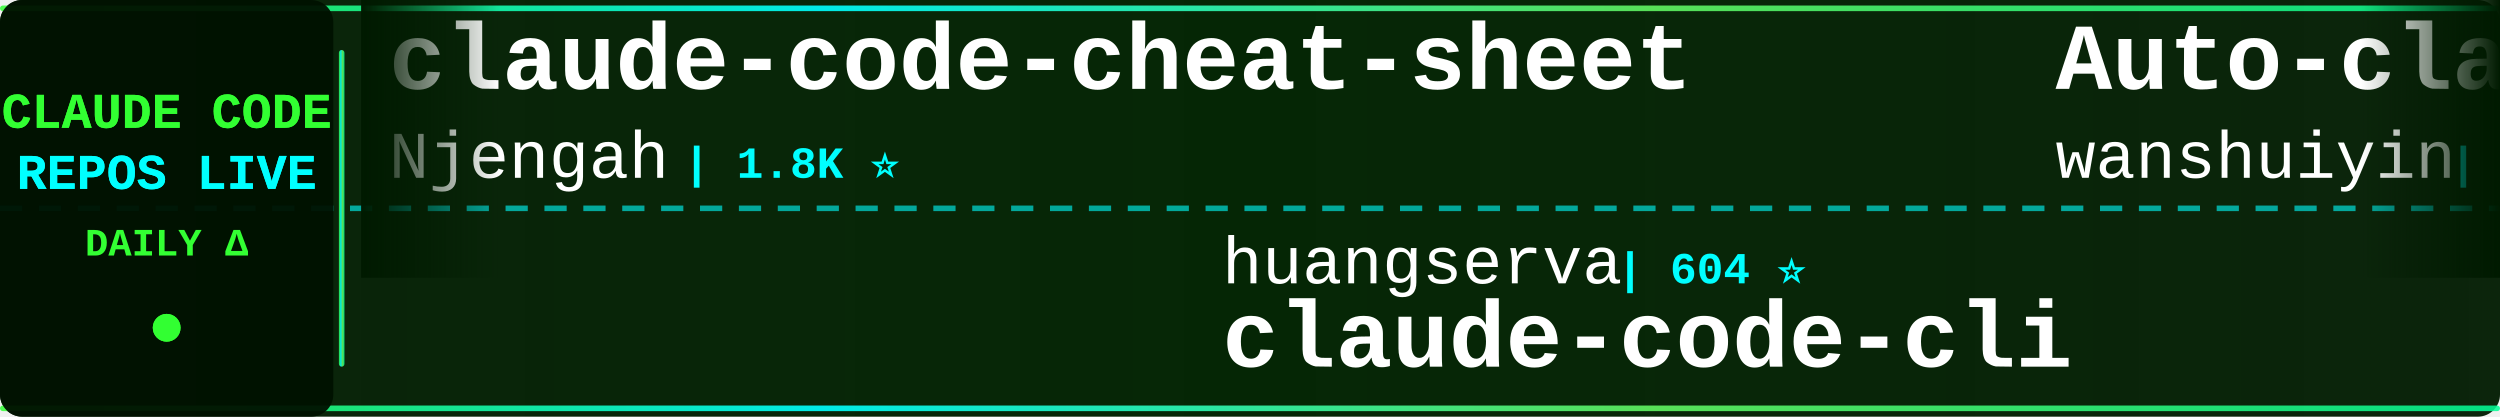
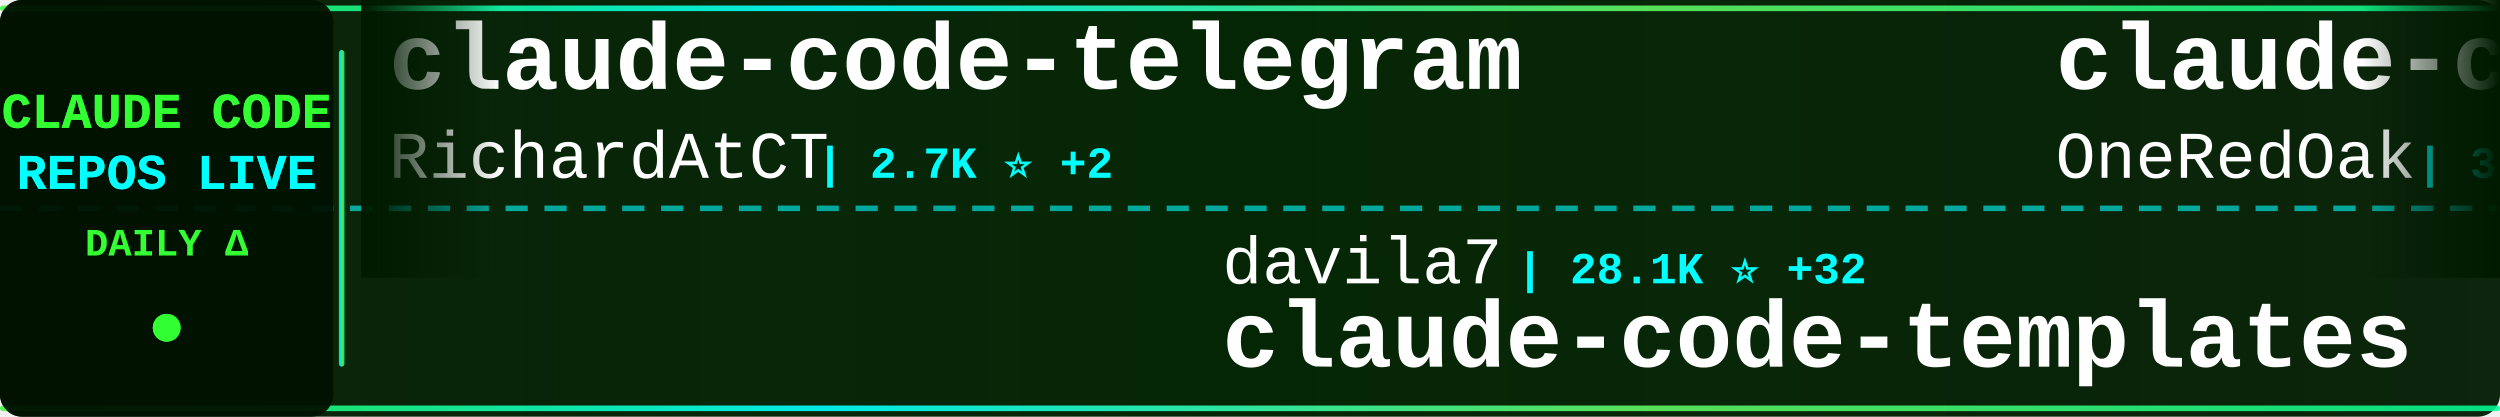
<svg xmlns="http://www.w3.org/2000/svg" width="900" height="150">
  <defs>
    <linearGradient id="tickerBg" x1="0%" y1="0%" x2="100%" y2="0%">
      <stop offset="0%" style="stop-color:#001a00;stop-opacity:0.95" />
      <stop offset="50%" style="stop-color:#002200;stop-opacity:0.98" />
      <stop offset="100%" style="stop-color:#001a00;stop-opacity:0.95" />
    </linearGradient>
    <linearGradient id="borderGrad" x1="0%" y1="0%" x2="100%" y2="0%">
      <stop offset="0%" style="stop-color:#33ff33;stop-opacity:0.85">
        <animate attributeName="stop-opacity" values="0.85;1;0.85" dur="2s" repeatCount="indefinite" />
      </stop>
      <stop offset="33%" style="stop-color:#00ffff;stop-opacity:0.9">
        <animate attributeName="stop-opacity" values="0.9;1;0.9" dur="2.2s" repeatCount="indefinite" />
      </stop>
      <stop offset="66%" style="stop-color:#66ff66;stop-opacity:0.85">
        <animate attributeName="stop-opacity" values="0.85;1;0.85" dur="1.8s" repeatCount="indefinite" />
      </stop>
      <stop offset="100%" style="stop-color:#00ff99;stop-opacity:0.85">
        <animate attributeName="stop-opacity" values="0.85;1;0.85" dur="2s" repeatCount="indefinite" />
      </stop>
    </linearGradient>
    <filter id="textGlow">
      <feGaussianBlur stdDeviation="0.1" result="coloredBlur" />
      <feMerge>
        <feMergeNode in="coloredBlur" />
        <feMergeNode in="SourceGraphic" />
      </feMerge>
    </filter>
    <filter id="metricGlow">
      <feGaussianBlur stdDeviation="0.2" result="coloredBlur" />
      <feMerge>
        <feMergeNode in="coloredBlur" />
        <feMergeNode in="SourceGraphic" />
      </feMerge>
    </filter>
    <linearGradient id="leftFade" x1="0%" y1="0%" x2="100%" y2="0%">
      <stop offset="0%" style="stop-color:#001a00;stop-opacity:1" />
      <stop offset="100%" style="stop-color:#001a00;stop-opacity:0" />
    </linearGradient>
    <linearGradient id="rightFade" x1="0%" y1="0%" x2="100%" y2="0%">
      <stop offset="0%" style="stop-color:#001a00;stop-opacity:0" />
      <stop offset="100%" style="stop-color:#001a00;stop-opacity:1" />
    </linearGradient>
  </defs>
  <rect width="900" height="150" fill="url(#tickerBg)" rx="8" />
  <rect x="0" y="2" width="900" height="2" fill="url(#borderGrad)" rx="1" />
  <rect x="0" y="146" width="900" height="2" fill="url(#borderGrad)" rx="1" />
  <line x1="0" y1="75" x2="900" y2="75" stroke="#00ffff" stroke-width="2" stroke-dasharray="8 6" opacity="0.6" />
  <rect x="0" y="0" width="120" height="150" fill="#001100" opacity="0.95" rx="8" />
  <text x="60" y="46" font-family="'Courier New', monospace" font-size="18" font-weight="bold" fill="#33ff33" text-anchor="middle" filter="url(#textGlow)">
    CLAUDE CODE
  </text>
  <text x="60" y="68" font-family="'Courier New', monospace" font-size="18" font-weight="bold" fill="#00ffff" text-anchor="middle" filter="url(#textGlow)">
    REPOS LIVE
  </text>
  <text x="60" y="92" font-family="'Courier New', monospace" font-size="14" font-weight="bold" fill="#33ff33" text-anchor="middle">
    DAILY Δ
  </text>
  <circle cx="60" cy="118" r="5" fill="#33ff33" filter="url(#metricGlow)">
    <animate attributeName="r" values="4;6;4" dur="1.5s" repeatCount="indefinite" />
    <animate attributeName="opacity" values="0.6;1;0.6" dur="1.5s" repeatCount="indefinite" />
  </circle>
  <rect x="122" y="18" width="2" height="114" fill="url(#borderGrad)" rx="1" />
  <clipPath id="tickerClip">
    <rect x="130" y="0" width="770" height="150" />
  </clipPath>
  <g clip-path="url(#tickerClip)">
    <g id="tickerItems">
      <animateTransform attributeName="transform" attributeType="XML" type="translate" from="0 0" to="-3000 0" dur="54s" repeatCount="indefinite" />
      <g transform="translate(0, 0)">
-         <text x="140" y="32" font-family="'Courier New', monospace" font-size="34" font-weight="bold" fill="#ffffff">claude-code-cheat-sheet</text>
-         <text x="140" y="64" font-family="'Courier New', monospace" font-size="24" font-weight="normal" fill="#ffffff" opacity="1.0">Njengah</text>
-         <text x="246" y="64" font-family="'Courier New', monospace" font-size="16" font-weight="bold" fill="#00ffff"> | 1.8K ⭐</text>
+         <text x="140" y="32" font-family="'Courier New', monospace" font-size="34" font-weight="bold" fill="#ffffff">claude-code-telegram</text>
+         <text x="140" y="64" font-family="'Courier New', monospace" font-size="24" font-weight="normal" fill="#ffffff" opacity="1.0">RichardAtCT</text>
+         <text x="294" y="64" font-family="'Courier New', monospace" font-size="16" font-weight="bold" fill="#00ffff"> | 2.7K ⭐ +2</text>
      </g>
      <g transform="translate(300, 0)">
-         <text x="140" y="102" font-family="'Courier New', monospace" font-size="24" font-weight="normal" fill="#ffffff" opacity="1.0">huangserva</text>
-         <text x="282" y="102" font-family="'Courier New', monospace" font-size="16" font-weight="bold" fill="#00ffff"> | 604 ⭐</text>
-         <text x="140" y="132" font-family="'Courier New', monospace" font-size="34" font-weight="bold" fill="#ffffff">claude-code-cli</text>
+         <text x="140" y="102" font-family="'Courier New', monospace" font-size="24" font-weight="normal" fill="#ffffff" opacity="1.0">davila7</text>
+         <text x="246" y="102" font-family="'Courier New', monospace" font-size="16" font-weight="bold" fill="#00ffff"> | 28.1K ⭐ +32</text>
+         <text x="140" y="132" font-family="'Courier New', monospace" font-size="34" font-weight="bold" fill="#ffffff">claude-code-templates</text>
      </g>
      <g transform="translate(600, 0)">
-         <text x="140" y="32" font-family="'Courier New', monospace" font-size="34" font-weight="bold" fill="#ffffff">Auto-claude-code-researc...</text>
-         <text x="140" y="64" font-family="'Courier New', monospace" font-size="24" font-weight="normal" fill="#ffffff" opacity="1.0">wanshuiyin</text>
-         <text x="282" y="64" font-family="'Courier New', monospace" font-size="16" font-weight="bold" fill="#00ffff"> | 12.1K ⭐ +85</text>
+         <text x="140" y="32" font-family="'Courier New', monospace" font-size="34" font-weight="bold" fill="#ffffff">claude-code-workflows</text>
+         <text x="140" y="64" font-family="'Courier New', monospace" font-size="24" font-weight="normal" fill="#ffffff" opacity="1.0">OneRedOak</text>
+         <text x="270" y="64" font-family="'Courier New', monospace" font-size="16" font-weight="bold" fill="#00ffff"> | 3.8K ⭐</text>
      </g>
      <g transform="translate(900, 0)">
-         <text x="140" y="102" font-family="'Courier New', monospace" font-size="24" font-weight="normal" fill="#ffffff" opacity="1.0">anthropics</text>
-         <text x="282" y="102" font-family="'Courier New', monospace" font-size="16" font-weight="bold" fill="#00ffff"> | 5.3K ⭐ +20</text>
-         <text x="140" y="132" font-family="'Courier New', monospace" font-size="34" font-weight="bold" fill="#ffffff">claude-code-security-rev...</text>
+         <text x="140" y="102" font-family="'Courier New', monospace" font-size="24" font-weight="normal" fill="#ffffff" opacity="1.0">kodu-ai</text>
+         <text x="246" y="102" font-family="'Courier New', monospace" font-size="16" font-weight="bold" fill="#00ffff"> | 5.3K ⭐</text>
+         <text x="140" y="132" font-family="'Courier New', monospace" font-size="34" font-weight="bold" fill="#ffffff">claude-coder</text>
      </g>
      <g transform="translate(1200, 0)">
-         <text x="140" y="32" font-family="'Courier New', monospace" font-size="34" font-weight="bold" fill="#ffffff">claude-code-engineering</text>
-         <text x="140" y="64" font-family="'Courier New', monospace" font-size="24" font-weight="normal" fill="#ffffff" opacity="1.0">huangjia2019</text>
-         <text x="306" y="64" font-family="'Courier New', monospace" font-size="16" font-weight="bold" fill="#00ffff"> | 839 ⭐ +7</text>
+         <text x="140" y="32" font-family="'Courier New', monospace" font-size="34" font-weight="bold" fill="#ffffff">free-claude-code</text>
+         <text x="140" y="64" font-family="'Courier New', monospace" font-size="24" font-weight="normal" fill="#ffffff" opacity="1.0">Alishahryar1</text>
+         <text x="306" y="64" font-family="'Courier New', monospace" font-size="16" font-weight="bold" fill="#00ffff"> | 34.7K ⭐ +251</text>
      </g>
      <g transform="translate(1500, 0)">
-         <text x="140" y="102" font-family="'Courier New', monospace" font-size="24" font-weight="normal" fill="#ffffff" opacity="1.0">rohitg00</text>
-         <text x="258" y="102" font-family="'Courier New', monospace" font-size="16" font-weight="bold" fill="#00ffff"> | 2.1K ⭐ +15</text>
-         <text x="140" y="132" font-family="'Courier New', monospace" font-size="34" font-weight="bold" fill="#ffffff">awesome-claude-code-tool...</text>
+         <text x="140" y="102" font-family="'Courier New', monospace" font-size="24" font-weight="normal" fill="#ffffff" opacity="1.0">Cranot</text>
+         <text x="234" y="102" font-family="'Courier New', monospace" font-size="16" font-weight="bold" fill="#00ffff"> | 2.8K ⭐</text>
+         <text x="140" y="132" font-family="'Courier New', monospace" font-size="34" font-weight="bold" fill="#ffffff">claude-code-guide</text>
      </g>
      <g transform="translate(1800, 0)">
-         <text x="140" y="32" font-family="'Courier New', monospace" font-size="34" font-weight="bold" fill="#ffffff">claude-code-prompts</text>
-         <text x="140" y="64" font-family="'Courier New', monospace" font-size="24" font-weight="normal" fill="#ffffff" opacity="1.0">repowise-dev</text>
-         <text x="306" y="64" font-family="'Courier New', monospace" font-size="16" font-weight="bold" fill="#00ffff"> | 1.1K ⭐ +2</text>
+         <text x="140" y="32" font-family="'Courier New', monospace" font-size="34" font-weight="bold" fill="#ffffff">Claude-Code</text>
+         <text x="140" y="64" font-family="'Courier New', monospace" font-size="24" font-weight="normal" fill="#ffffff" opacity="1.0">KPR111</text>
+         <text x="234" y="64" font-family="'Courier New', monospace" font-size="16" font-weight="bold" fill="#00ffff"> | 18 ⭐</text>
      </g>
      <g transform="translate(2100, 0)">
-         <text x="140" y="102" font-family="'Courier New', monospace" font-size="24" font-weight="normal" fill="#ffffff" opacity="1.0">Donchitos</text>
-         <text x="270" y="102" font-family="'Courier New', monospace" font-size="16" font-weight="bold" fill="#00ffff"> | 21.7K ⭐ +70</text>
-         <text x="140" y="132" font-family="'Courier New', monospace" font-size="34" font-weight="bold" fill="#ffffff">Claude-Code-Game-Studios</text>
+         <text x="140" y="102" font-family="'Courier New', monospace" font-size="24" font-weight="normal" fill="#ffffff" opacity="1.0">JrCx7scC</text>
+         <text x="258" y="102" font-family="'Courier New', monospace" font-size="16" font-weight="bold" fill="#00ffff"> | 370 ⭐</text>
+         <text x="140" y="132" font-family="'Courier New', monospace" font-size="34" font-weight="bold" fill="#ffffff">claude-code-source</text>
      </g>
      <g transform="translate(2400, 0)">
-         <text x="140" y="32" font-family="'Courier New', monospace" font-size="34" font-weight="bold" fill="#ffffff">sc-claude-code-files</text>
-         <text x="140" y="64" font-family="'Courier New', monospace" font-size="24" font-weight="normal" fill="#ffffff" opacity="1.0">https-deeplearning-ai</text>
-         <text x="414" y="64" font-family="'Courier New', monospace" font-size="16" font-weight="bold" fill="#00ffff"> | 528 ⭐</text>
+         <text x="140" y="32" font-family="'Courier New', monospace" font-size="34" font-weight="bold" fill="#ffffff">claude-code-source-build</text>
+         <text x="140" y="64" font-family="'Courier New', monospace" font-size="24" font-weight="normal" fill="#ffffff" opacity="1.0">andrew-kramer-inno</text>
+         <text x="378" y="64" font-family="'Courier New', monospace" font-size="16" font-weight="bold" fill="#00ffff"> | 591 ⭐</text>
      </g>
      <g transform="translate(2700, 0)">
-         <text x="140" y="102" font-family="'Courier New', monospace" font-size="24" font-weight="normal" fill="#ffffff" opacity="1.0">liuup</text>
-         <text x="222" y="102" font-family="'Courier New', monospace" font-size="16" font-weight="bold" fill="#00ffff"> | 3.2K ⭐ +23</text>
-         <text x="140" y="132" font-family="'Courier New', monospace" font-size="34" font-weight="bold" fill="#ffffff">claude-code-analysis</text>
+         <text x="140" y="102" font-family="'Courier New', monospace" font-size="24" font-weight="normal" fill="#ffffff" opacity="1.0">fuergaosi233</text>
+         <text x="306" y="102" font-family="'Courier New', monospace" font-size="16" font-weight="bold" fill="#00ffff"> | 2.7K ⭐ +1</text>
+         <text x="140" y="132" font-family="'Courier New', monospace" font-size="34" font-weight="bold" fill="#ffffff">claude-code-proxy</text>
      </g>
      <g transform="translate(3000, 0)">
-         <text x="140" y="32" font-family="'Courier New', monospace" font-size="34" font-weight="bold" fill="#ffffff">claude-code-cheat-sheet</text>
-         <text x="140" y="64" font-family="'Courier New', monospace" font-size="24" font-weight="normal" fill="#ffffff" opacity="1.0">Njengah</text>
-         <text x="246" y="64" font-family="'Courier New', monospace" font-size="16" font-weight="bold" fill="#00ffff"> | 1.8K ⭐</text>
+         <text x="140" y="32" font-family="'Courier New', monospace" font-size="34" font-weight="bold" fill="#ffffff">claude-code-telegram</text>
+         <text x="140" y="64" font-family="'Courier New', monospace" font-size="24" font-weight="normal" fill="#ffffff" opacity="1.0">RichardAtCT</text>
+         <text x="294" y="64" font-family="'Courier New', monospace" font-size="16" font-weight="bold" fill="#00ffff"> | 2.7K ⭐ +2</text>
      </g>
      <g transform="translate(3300, 0)">
-         <text x="140" y="102" font-family="'Courier New', monospace" font-size="24" font-weight="normal" fill="#ffffff" opacity="1.0">huangserva</text>
-         <text x="282" y="102" font-family="'Courier New', monospace" font-size="16" font-weight="bold" fill="#00ffff"> | 604 ⭐</text>
-         <text x="140" y="132" font-family="'Courier New', monospace" font-size="34" font-weight="bold" fill="#ffffff">claude-code-cli</text>
+         <text x="140" y="102" font-family="'Courier New', monospace" font-size="24" font-weight="normal" fill="#ffffff" opacity="1.0">davila7</text>
+         <text x="246" y="102" font-family="'Courier New', monospace" font-size="16" font-weight="bold" fill="#00ffff"> | 28.1K ⭐ +32</text>
+         <text x="140" y="132" font-family="'Courier New', monospace" font-size="34" font-weight="bold" fill="#ffffff">claude-code-templates</text>
      </g>
      <g transform="translate(3600, 0)">
-         <text x="140" y="32" font-family="'Courier New', monospace" font-size="34" font-weight="bold" fill="#ffffff">Auto-claude-code-researc...</text>
-         <text x="140" y="64" font-family="'Courier New', monospace" font-size="24" font-weight="normal" fill="#ffffff" opacity="1.0">wanshuiyin</text>
-         <text x="282" y="64" font-family="'Courier New', monospace" font-size="16" font-weight="bold" fill="#00ffff"> | 12.1K ⭐ +85</text>
+         <text x="140" y="32" font-family="'Courier New', monospace" font-size="34" font-weight="bold" fill="#ffffff">claude-code-workflows</text>
+         <text x="140" y="64" font-family="'Courier New', monospace" font-size="24" font-weight="normal" fill="#ffffff" opacity="1.0">OneRedOak</text>
+         <text x="270" y="64" font-family="'Courier New', monospace" font-size="16" font-weight="bold" fill="#00ffff"> | 3.8K ⭐</text>
      </g>
      <g transform="translate(3900, 0)">
-         <text x="140" y="102" font-family="'Courier New', monospace" font-size="24" font-weight="normal" fill="#ffffff" opacity="1.0">anthropics</text>
-         <text x="282" y="102" font-family="'Courier New', monospace" font-size="16" font-weight="bold" fill="#00ffff"> | 5.3K ⭐ +20</text>
-         <text x="140" y="132" font-family="'Courier New', monospace" font-size="34" font-weight="bold" fill="#ffffff">claude-code-security-rev...</text>
+         <text x="140" y="102" font-family="'Courier New', monospace" font-size="24" font-weight="normal" fill="#ffffff" opacity="1.0">kodu-ai</text>
+         <text x="246" y="102" font-family="'Courier New', monospace" font-size="16" font-weight="bold" fill="#00ffff"> | 5.3K ⭐</text>
+         <text x="140" y="132" font-family="'Courier New', monospace" font-size="34" font-weight="bold" fill="#ffffff">claude-coder</text>
      </g>
    </g>
  </g>
  <rect x="130" y="0" width="50" height="100" fill="url(#leftFade)" />
  <rect x="850" y="0" width="50" height="100" fill="url(#rightFade)" />
</svg>
